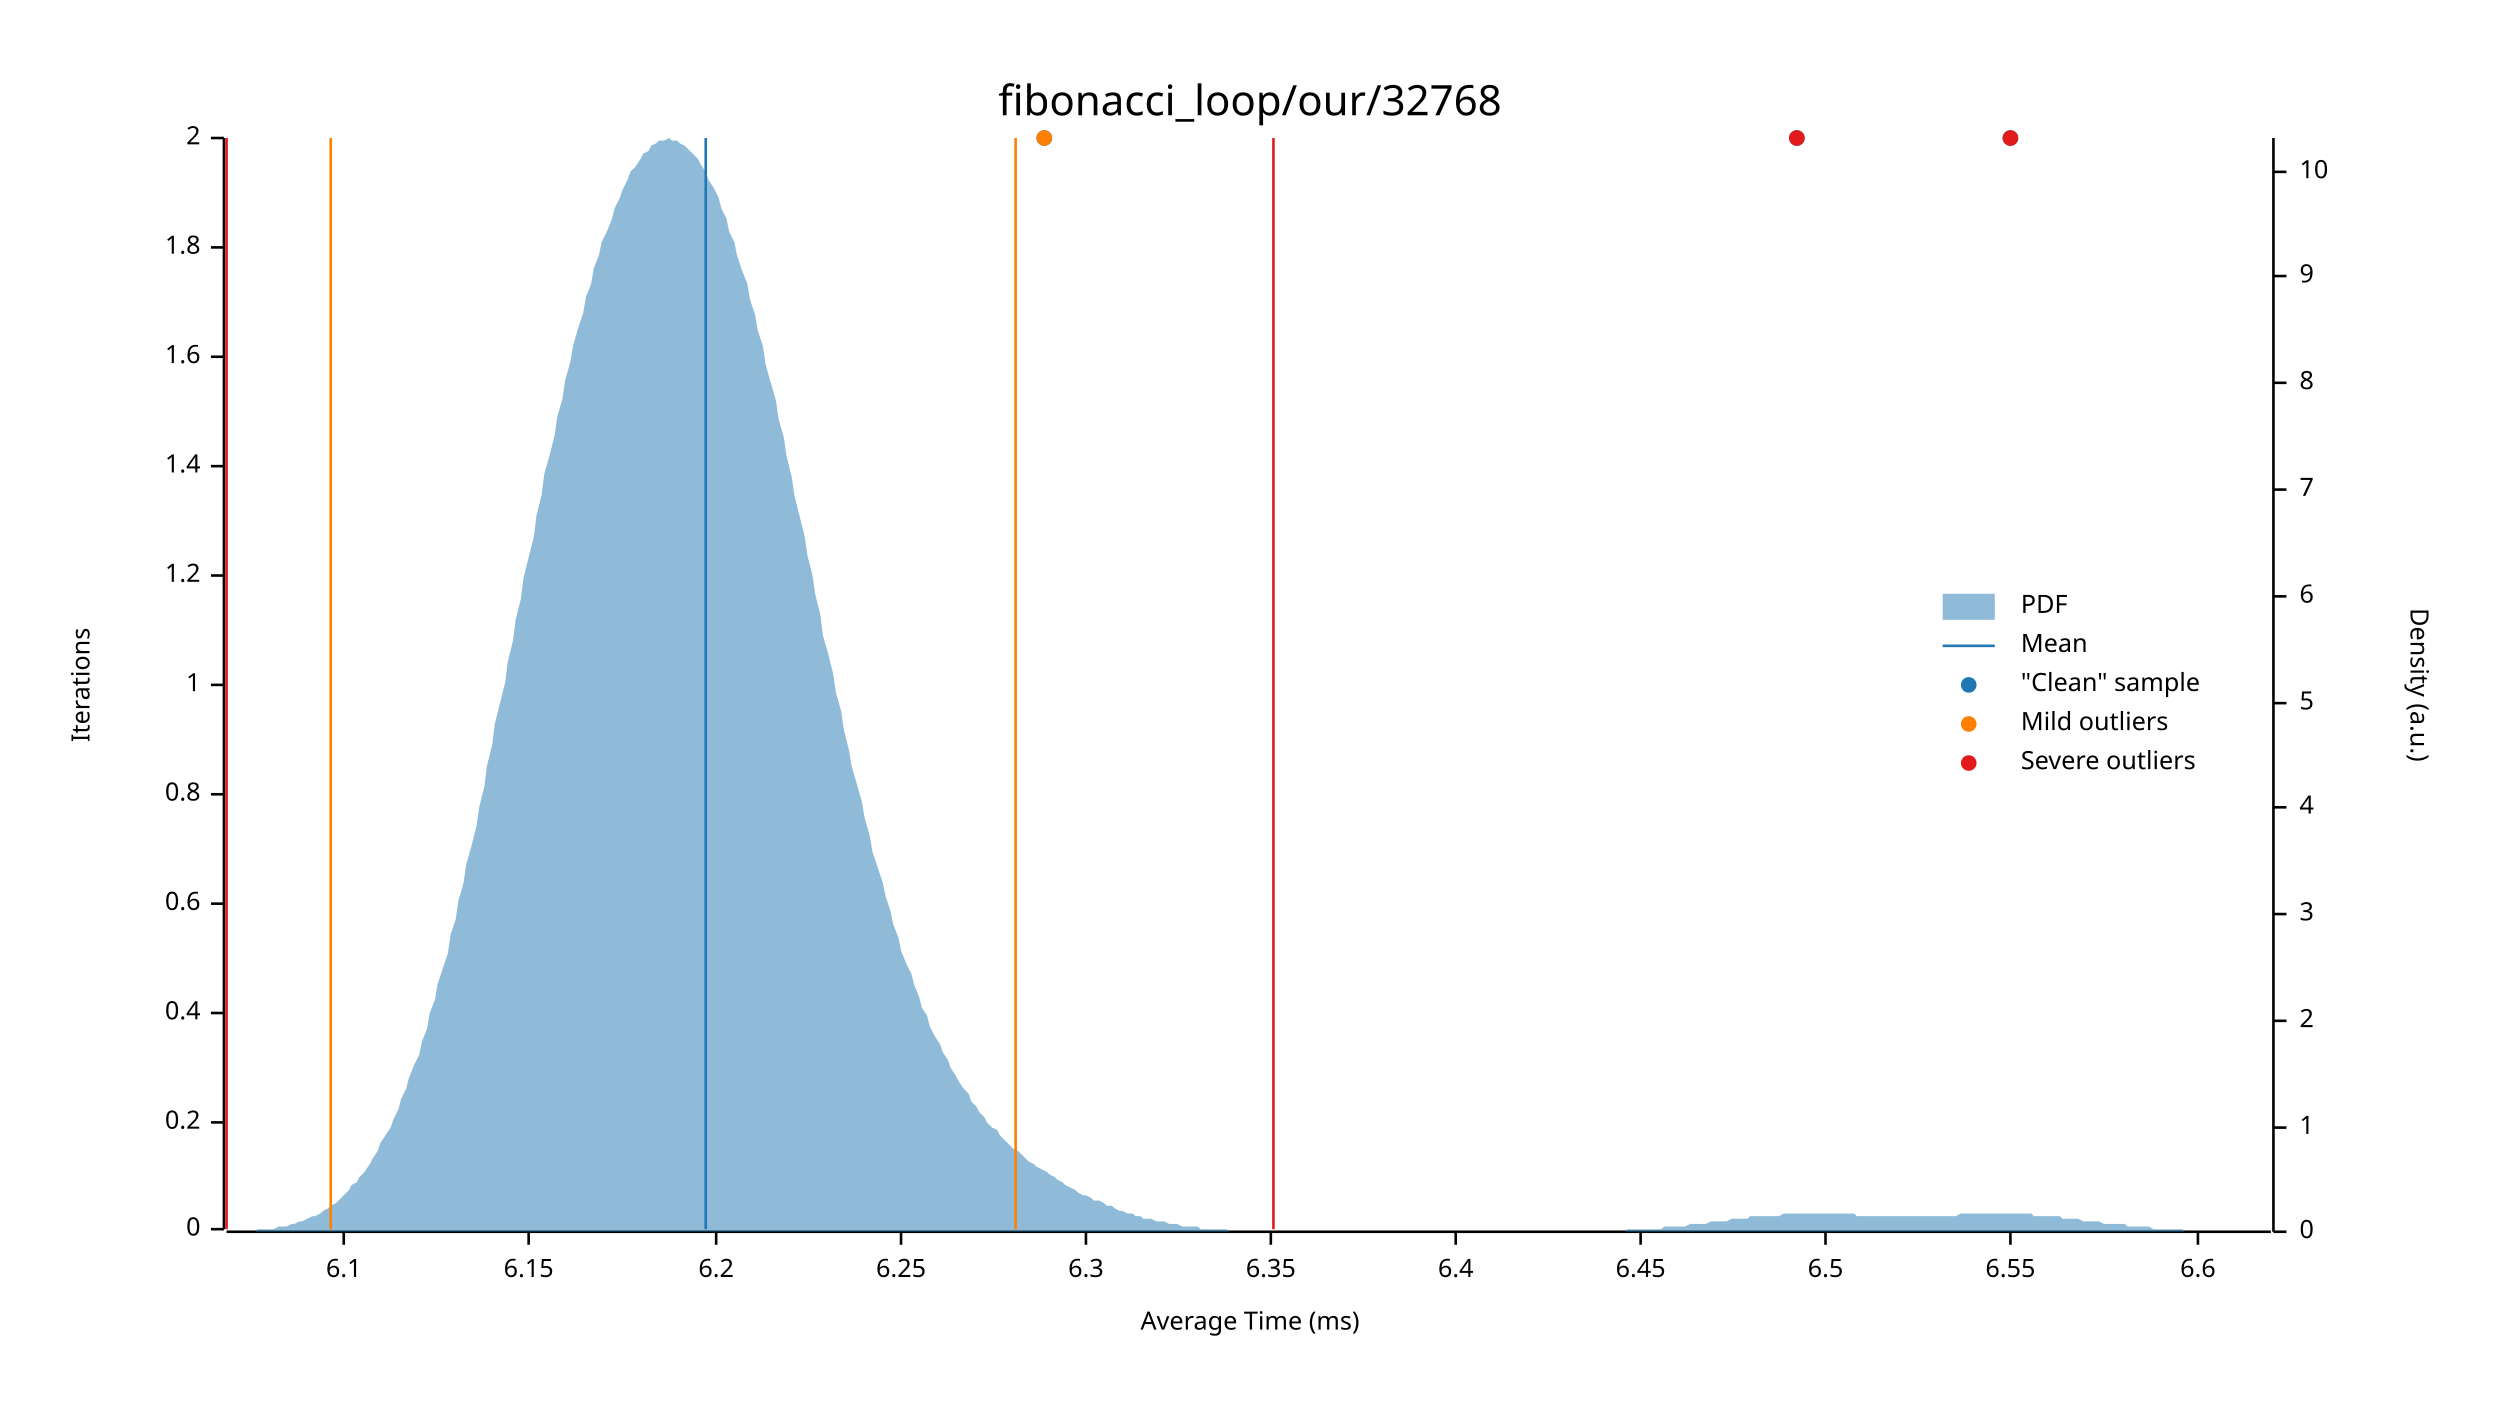
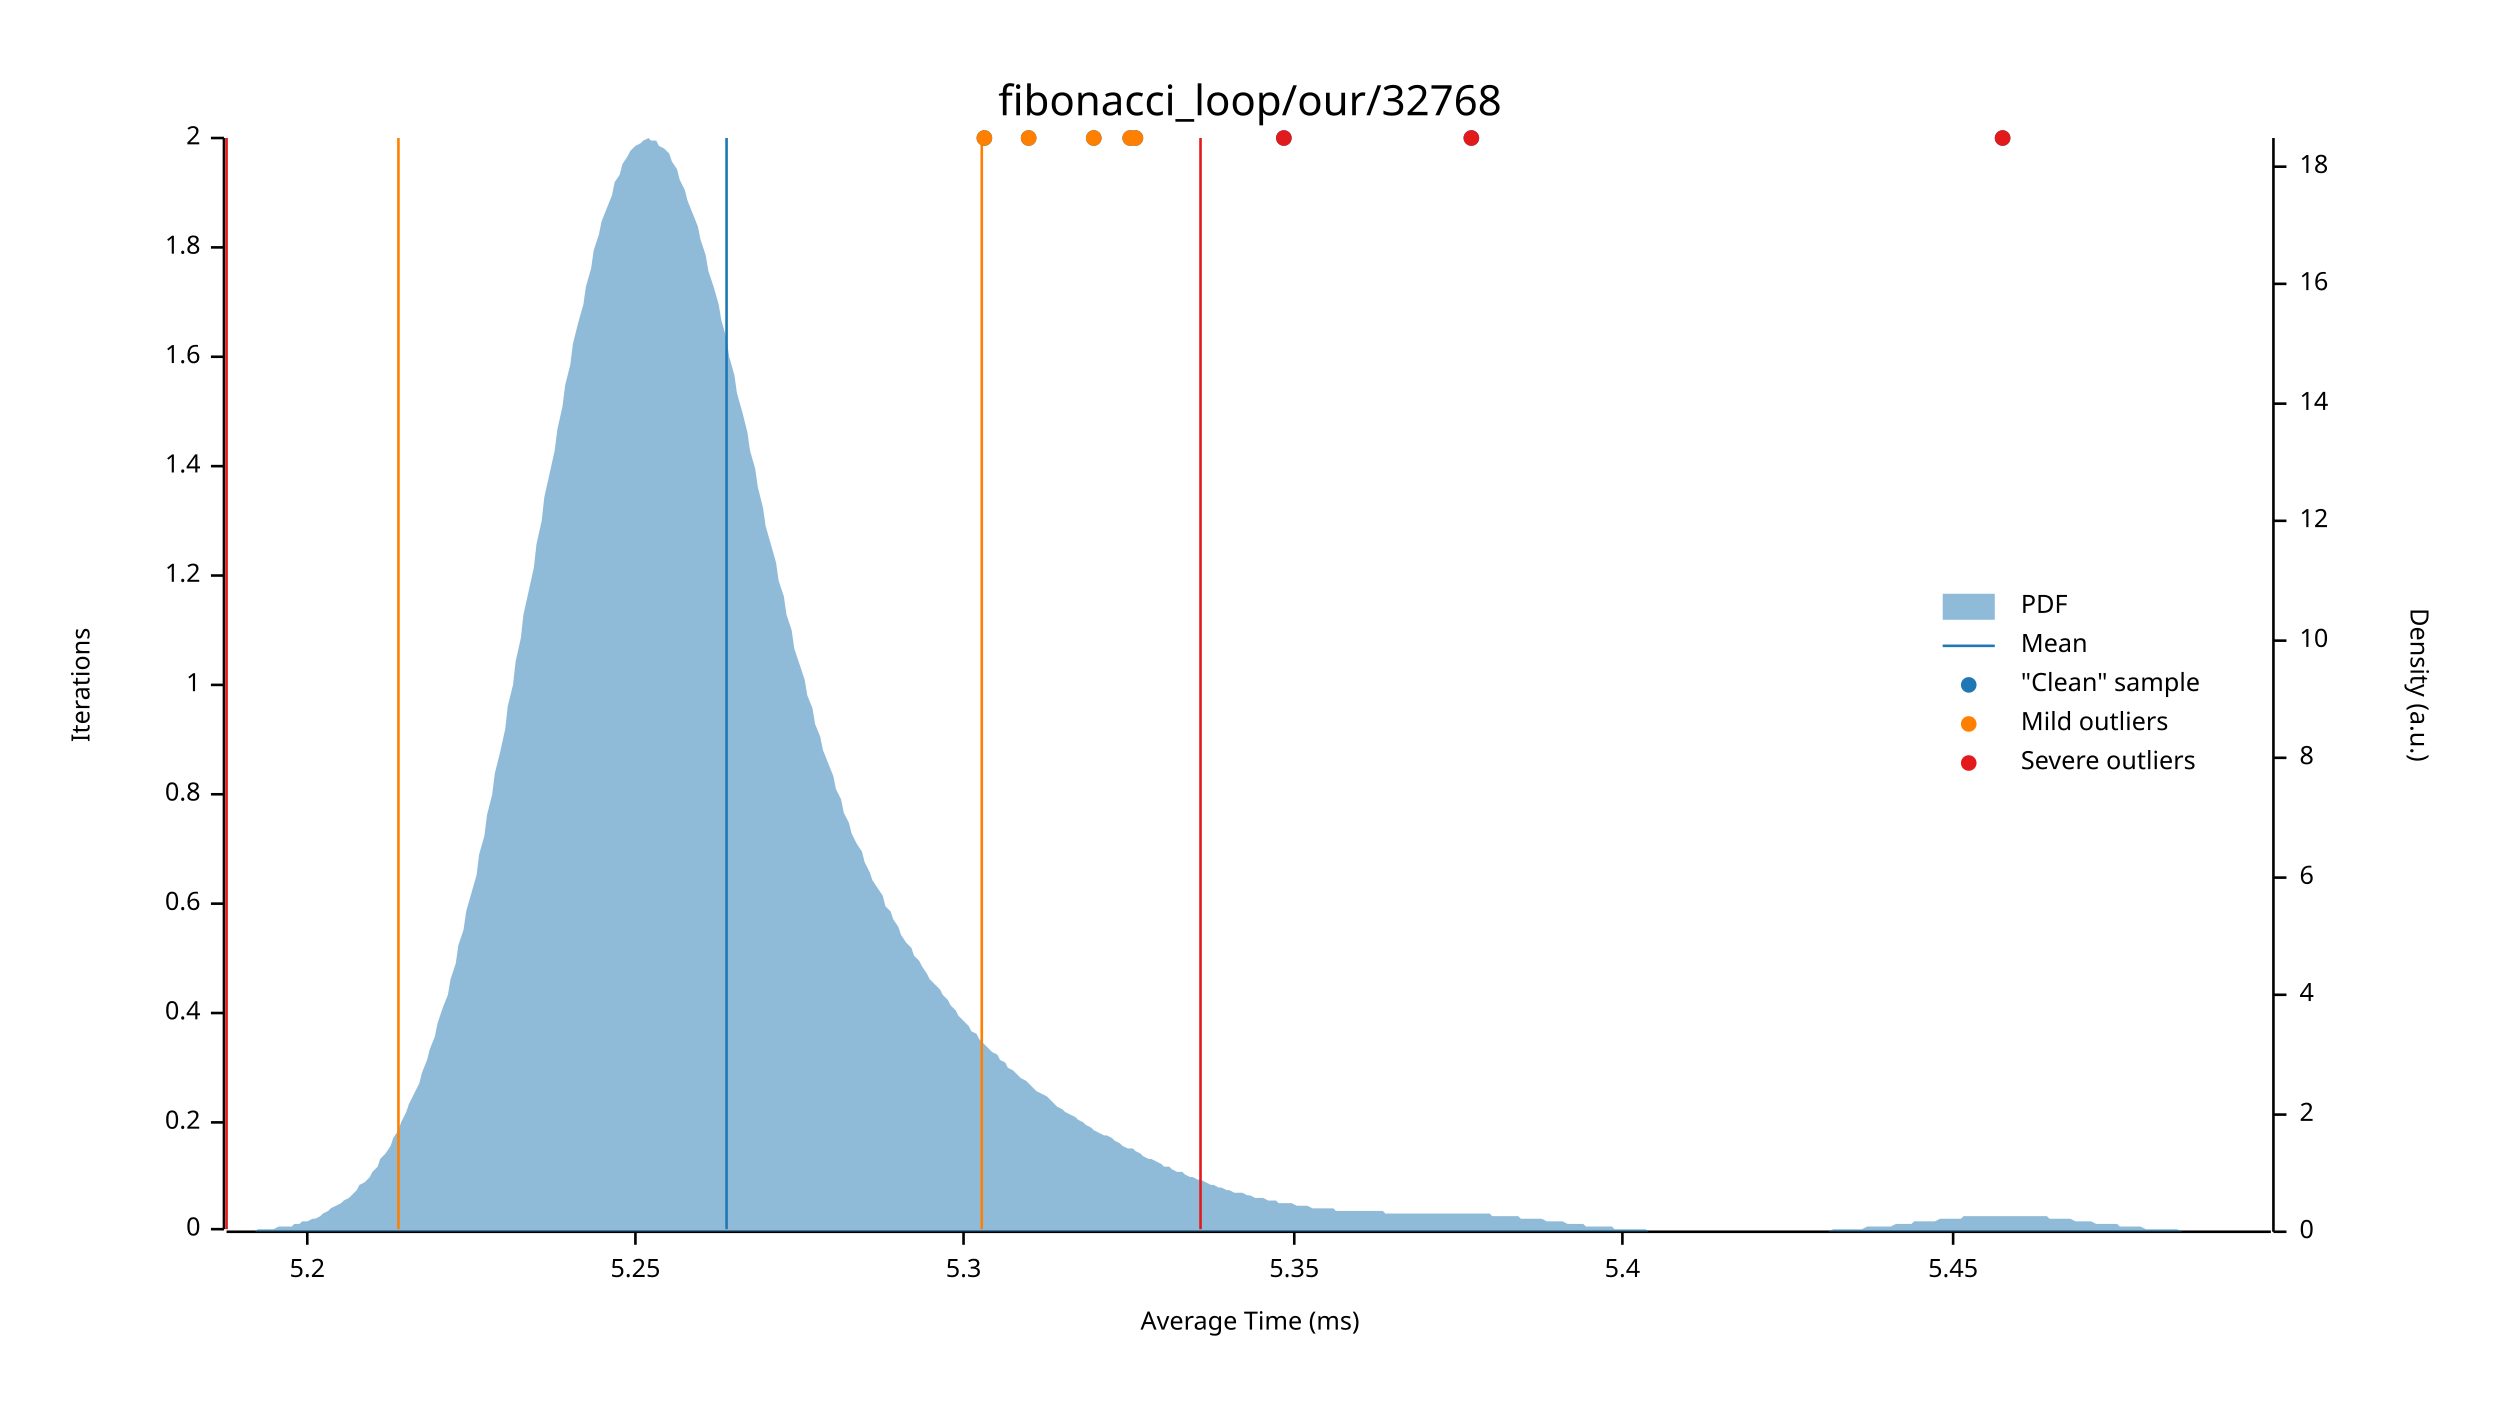
<svg xmlns="http://www.w3.org/2000/svg" width="960" height="540" viewBox="0 0 960 540">
  <text x="480" y="32" dy="0.76em" text-anchor="middle" font-family="sans-serif" font-size="16.129" opacity="1" fill="#000000">
fibonacci_loop/our/32768
</text>
  <text x="27" y="263" dy="0.76em" text-anchor="middle" font-family="sans-serif" font-size="9.677" opacity="1" fill="#000000" transform="rotate(270, 27, 263)">
Iterations
</text>
  <text x="480" y="513" dy="-0.5ex" text-anchor="middle" font-family="sans-serif" font-size="9.677" opacity="1" fill="#000000">
Average Time (ms)
</text>
  <polyline fill="none" opacity="1" stroke="#000000" stroke-width="1" points="86,53 86,472 " />
  <text x="77" y="472" dy="0.5ex" text-anchor="end" font-family="sans-serif" font-size="9.677" opacity="1" fill="#000000">
0
</text>
  <polyline fill="none" opacity="1" stroke="#000000" stroke-width="1" points="81,472 86,472 " />
  <text x="77" y="431" dy="0.5ex" text-anchor="end" font-family="sans-serif" font-size="9.677" opacity="1" fill="#000000">
0.2
</text>
  <polyline fill="none" opacity="1" stroke="#000000" stroke-width="1" points="81,431 86,431 " />
  <text x="77" y="389" dy="0.5ex" text-anchor="end" font-family="sans-serif" font-size="9.677" opacity="1" fill="#000000">
0.4
</text>
  <polyline fill="none" opacity="1" stroke="#000000" stroke-width="1" points="81,389 86,389 " />
  <text x="77" y="347" dy="0.5ex" text-anchor="end" font-family="sans-serif" font-size="9.677" opacity="1" fill="#000000">
0.6
</text>
  <polyline fill="none" opacity="1" stroke="#000000" stroke-width="1" points="81,347 86,347 " />
  <text x="77" y="305" dy="0.5ex" text-anchor="end" font-family="sans-serif" font-size="9.677" opacity="1" fill="#000000">
0.8
</text>
  <polyline fill="none" opacity="1" stroke="#000000" stroke-width="1" points="81,305 86,305 " />
  <text x="77" y="263" dy="0.5ex" text-anchor="end" font-family="sans-serif" font-size="9.677" opacity="1" fill="#000000">
1
</text>
  <polyline fill="none" opacity="1" stroke="#000000" stroke-width="1" points="81,263 86,263 " />
  <text x="77" y="221" dy="0.5ex" text-anchor="end" font-family="sans-serif" font-size="9.677" opacity="1" fill="#000000">
1.2
</text>
  <polyline fill="none" opacity="1" stroke="#000000" stroke-width="1" points="81,221 86,221 " />
  <text x="77" y="179" dy="0.5ex" text-anchor="end" font-family="sans-serif" font-size="9.677" opacity="1" fill="#000000">
1.4
</text>
  <polyline fill="none" opacity="1" stroke="#000000" stroke-width="1" points="81,179 86,179 " />
  <text x="77" y="137" dy="0.5ex" text-anchor="end" font-family="sans-serif" font-size="9.677" opacity="1" fill="#000000">
1.6
</text>
  <polyline fill="none" opacity="1" stroke="#000000" stroke-width="1" points="81,137 86,137 " />
  <text x="77" y="95" dy="0.5ex" text-anchor="end" font-family="sans-serif" font-size="9.677" opacity="1" fill="#000000">
1.8
</text>
  <polyline fill="none" opacity="1" stroke="#000000" stroke-width="1" points="81,95 86,95 " />
  <text x="77" y="53" dy="0.5ex" text-anchor="end" font-family="sans-serif" font-size="9.677" opacity="1" fill="#000000">
2
</text>
  <polyline fill="none" opacity="1" stroke="#000000" stroke-width="1" points="81,53 86,53 " />
  <polyline fill="none" opacity="1" stroke="#000000" stroke-width="1" points="87,473 872,473 " />
-   <text x="132" y="483" dy="0.76em" text-anchor="middle" font-family="sans-serif" font-size="9.677" opacity="1" fill="#000000">
- 6.1
+   <text x="118" y="483" dy="0.76em" text-anchor="middle" font-family="sans-serif" font-size="9.677" opacity="1" fill="#000000">
+ 5.2
</text>
-   <polyline fill="none" opacity="1" stroke="#000000" stroke-width="1" points="132,473 132,478 " />
-   <text x="203" y="483" dy="0.76em" text-anchor="middle" font-family="sans-serif" font-size="9.677" opacity="1" fill="#000000">
- 6.15
+   <polyline fill="none" opacity="1" stroke="#000000" stroke-width="1" points="118,473 118,478 " />
+   <text x="244" y="483" dy="0.76em" text-anchor="middle" font-family="sans-serif" font-size="9.677" opacity="1" fill="#000000">
+ 5.25
</text>
-   <polyline fill="none" opacity="1" stroke="#000000" stroke-width="1" points="203,473 203,478 " />
-   <text x="275" y="483" dy="0.76em" text-anchor="middle" font-family="sans-serif" font-size="9.677" opacity="1" fill="#000000">
- 6.2
+   <polyline fill="none" opacity="1" stroke="#000000" stroke-width="1" points="244,473 244,478 " />
+   <text x="370" y="483" dy="0.76em" text-anchor="middle" font-family="sans-serif" font-size="9.677" opacity="1" fill="#000000">
+ 5.3
</text>
-   <polyline fill="none" opacity="1" stroke="#000000" stroke-width="1" points="275,473 275,478 " />
-   <text x="346" y="483" dy="0.76em" text-anchor="middle" font-family="sans-serif" font-size="9.677" opacity="1" fill="#000000">
- 6.25
+   <polyline fill="none" opacity="1" stroke="#000000" stroke-width="1" points="370,473 370,478 " />
+   <text x="497" y="483" dy="0.76em" text-anchor="middle" font-family="sans-serif" font-size="9.677" opacity="1" fill="#000000">
+ 5.35
</text>
-   <polyline fill="none" opacity="1" stroke="#000000" stroke-width="1" points="346,473 346,478 " />
-   <text x="417" y="483" dy="0.76em" text-anchor="middle" font-family="sans-serif" font-size="9.677" opacity="1" fill="#000000">
- 6.3
+   <polyline fill="none" opacity="1" stroke="#000000" stroke-width="1" points="497,473 497,478 " />
+   <text x="623" y="483" dy="0.76em" text-anchor="middle" font-family="sans-serif" font-size="9.677" opacity="1" fill="#000000">
+ 5.4
</text>
-   <polyline fill="none" opacity="1" stroke="#000000" stroke-width="1" points="417,473 417,478 " />
-   <text x="488" y="483" dy="0.76em" text-anchor="middle" font-family="sans-serif" font-size="9.677" opacity="1" fill="#000000">
- 6.35
+   <polyline fill="none" opacity="1" stroke="#000000" stroke-width="1" points="623,473 623,478 " />
+   <text x="750" y="483" dy="0.76em" text-anchor="middle" font-family="sans-serif" font-size="9.677" opacity="1" fill="#000000">
+ 5.45
</text>
-   <polyline fill="none" opacity="1" stroke="#000000" stroke-width="1" points="488,473 488,478 " />
-   <text x="559" y="483" dy="0.76em" text-anchor="middle" font-family="sans-serif" font-size="9.677" opacity="1" fill="#000000">
- 6.4
- </text>
-   <polyline fill="none" opacity="1" stroke="#000000" stroke-width="1" points="559,473 559,478 " />
-   <text x="630" y="483" dy="0.76em" text-anchor="middle" font-family="sans-serif" font-size="9.677" opacity="1" fill="#000000">
- 6.45
- </text>
-   <polyline fill="none" opacity="1" stroke="#000000" stroke-width="1" points="630,473 630,478 " />
-   <text x="701" y="483" dy="0.76em" text-anchor="middle" font-family="sans-serif" font-size="9.677" opacity="1" fill="#000000">
- 6.5
- </text>
-   <polyline fill="none" opacity="1" stroke="#000000" stroke-width="1" points="701,473 701,478 " />
-   <text x="772" y="483" dy="0.76em" text-anchor="middle" font-family="sans-serif" font-size="9.677" opacity="1" fill="#000000">
- 6.55
- </text>
-   <polyline fill="none" opacity="1" stroke="#000000" stroke-width="1" points="772,473 772,478 " />
-   <text x="844" y="483" dy="0.76em" text-anchor="middle" font-family="sans-serif" font-size="9.677" opacity="1" fill="#000000">
- 6.6
- </text>
-   <polyline fill="none" opacity="1" stroke="#000000" stroke-width="1" points="844,473 844,478 " />
+   <polyline fill="none" opacity="1" stroke="#000000" stroke-width="1" points="750,473 750,478 " />
  <text x="933" y="263" dy="0.76em" text-anchor="middle" font-family="sans-serif" font-size="9.677" opacity="1" fill="#000000" transform="rotate(90, 933, 263)">
Density (a.u.)
</text>
  <polyline fill="none" opacity="1" stroke="#000000" stroke-width="1" points="873,53 873,473 " />
  <text x="883" y="473" dy="0.5ex" text-anchor="start" font-family="sans-serif" font-size="9.677" opacity="1" fill="#000000">
0
</text>
  <polyline fill="none" opacity="1" stroke="#000000" stroke-width="1" points="873,473 878,473 " />
-   <text x="883" y="433" dy="0.5ex" text-anchor="start" font-family="sans-serif" font-size="9.677" opacity="1" fill="#000000">
- 1
- </text>
-   <polyline fill="none" opacity="1" stroke="#000000" stroke-width="1" points="873,433 878,433 " />
-   <text x="883" y="392" dy="0.5ex" text-anchor="start" font-family="sans-serif" font-size="9.677" opacity="1" fill="#000000">
+   <text x="883" y="428" dy="0.5ex" text-anchor="start" font-family="sans-serif" font-size="9.677" opacity="1" fill="#000000">
2
</text>
-   <polyline fill="none" opacity="1" stroke="#000000" stroke-width="1" points="873,392 878,392 " />
-   <text x="883" y="351" dy="0.5ex" text-anchor="start" font-family="sans-serif" font-size="9.677" opacity="1" fill="#000000">
- 3
- </text>
-   <polyline fill="none" opacity="1" stroke="#000000" stroke-width="1" points="873,351 878,351 " />
-   <text x="883" y="310" dy="0.5ex" text-anchor="start" font-family="sans-serif" font-size="9.677" opacity="1" fill="#000000">
+   <polyline fill="none" opacity="1" stroke="#000000" stroke-width="1" points="873,428 878,428 " />
+   <text x="883" y="382" dy="0.5ex" text-anchor="start" font-family="sans-serif" font-size="9.677" opacity="1" fill="#000000">
4
</text>
-   <polyline fill="none" opacity="1" stroke="#000000" stroke-width="1" points="873,310 878,310 " />
-   <text x="883" y="270" dy="0.5ex" text-anchor="start" font-family="sans-serif" font-size="9.677" opacity="1" fill="#000000">
- 5
- </text>
-   <polyline fill="none" opacity="1" stroke="#000000" stroke-width="1" points="873,270 878,270 " />
-   <text x="883" y="229" dy="0.5ex" text-anchor="start" font-family="sans-serif" font-size="9.677" opacity="1" fill="#000000">
+   <polyline fill="none" opacity="1" stroke="#000000" stroke-width="1" points="873,382 878,382 " />
+   <text x="883" y="337" dy="0.5ex" text-anchor="start" font-family="sans-serif" font-size="9.677" opacity="1" fill="#000000">
6
</text>
-   <polyline fill="none" opacity="1" stroke="#000000" stroke-width="1" points="873,229 878,229 " />
-   <text x="883" y="188" dy="0.5ex" text-anchor="start" font-family="sans-serif" font-size="9.677" opacity="1" fill="#000000">
- 7
- </text>
-   <polyline fill="none" opacity="1" stroke="#000000" stroke-width="1" points="873,188 878,188 " />
-   <text x="883" y="147" dy="0.5ex" text-anchor="start" font-family="sans-serif" font-size="9.677" opacity="1" fill="#000000">
+   <polyline fill="none" opacity="1" stroke="#000000" stroke-width="1" points="873,337 878,337 " />
+   <text x="883" y="291" dy="0.5ex" text-anchor="start" font-family="sans-serif" font-size="9.677" opacity="1" fill="#000000">
8
</text>
-   <polyline fill="none" opacity="1" stroke="#000000" stroke-width="1" points="873,147 878,147 " />
-   <text x="883" y="106" dy="0.5ex" text-anchor="start" font-family="sans-serif" font-size="9.677" opacity="1" fill="#000000">
- 9
- </text>
-   <polyline fill="none" opacity="1" stroke="#000000" stroke-width="1" points="873,106 878,106 " />
-   <text x="883" y="66" dy="0.5ex" text-anchor="start" font-family="sans-serif" font-size="9.677" opacity="1" fill="#000000">
+   <polyline fill="none" opacity="1" stroke="#000000" stroke-width="1" points="873,291 878,291 " />
+   <text x="883" y="246" dy="0.5ex" text-anchor="start" font-family="sans-serif" font-size="9.677" opacity="1" fill="#000000">
10
</text>
-   <polyline fill="none" opacity="1" stroke="#000000" stroke-width="1" points="873,66 878,66 " />
-   <polygon opacity="0.5" fill="#1F78B4" points="87,473 88,473 90,473 91,473 93,473 94,473 96,473 98,473 99,472 101,472 102,472 104,472 105,472 107,471 109,471 110,471 112,470 113,470 115,469 116,469 118,468 120,467 121,467 123,466 124,465 126,464 127,463 129,462 131,460 132,459 134,457 135,455 137,454 138,452 140,450 142,447 143,445 145,442 146,439 148,436 150,433 151,430 153,426 154,422 156,418 157,414 159,409 161,405 162,400 164,395 165,389 167,384 168,378 170,372 172,366 173,359 175,353 176,346 178,339 179,332 181,325 183,317 184,310 186,302 187,294 189,286 190,278 192,270 194,262 195,254 197,246 198,238 200,230 201,222 203,214 205,206 206,198 208,190 209,182 211,175 213,167 214,160 216,153 217,146 219,139 220,133 222,126 224,120 225,114 227,109 228,103 230,98 231,93 233,89 235,84 236,80 238,76 239,73 241,69 242,66 244,64 246,61 247,59 249,58 250,56 252,55 253,54 255,54 257,53 258,54 260,54 261,55 263,56 264,57 266,59 268,61 269,63 271,66 272,69 274,72 276,76 277,80 279,84 280,89 282,93 283,98 285,104 287,109 288,115 290,121 291,127 293,133 294,140 296,147 298,154 299,161 301,168 302,175 304,183 305,190 307,198 309,206 310,213 312,221 313,228 315,236 316,244 318,251 320,259 321,266 323,273 324,280 326,288 327,294 329,301 331,308 332,314 334,321 335,327 337,333 339,339 340,344 342,350 343,355 345,360 346,365 348,370 350,374 351,378 353,383 354,387 356,390 357,394 359,398 361,401 362,404 364,407 365,410 367,413 368,415 370,418 372,420 373,423 375,425 376,427 378,429 379,431 381,433 383,434 384,436 386,438 387,439 389,441 391,442 392,443 394,445 395,446 397,447 398,448 400,449 402,450 403,451 405,452 406,453 408,454 409,455 411,456 413,457 414,458 416,459 417,459 419,460 420,461 422,461 424,462 425,463 427,463 428,464 430,465 431,465 433,466 435,466 436,467 438,467 439,468 441,468 442,468 444,469 446,469 447,469 449,470 450,470 452,470 454,471 455,471 457,471 458,471 460,471 461,472 463,472 465,472 466,472 468,472 469,472 471,472 472,473 474,473 476,473 477,473 479,473 480,473 482,473 483,473 485,473 487,473 488,473 490,473 491,473 493,473 494,473 496,473 498,473 499,473 501,473 502,473 504,473 505,473 507,473 509,473 510,473 512,473 513,473 515,473 517,473 518,473 520,473 521,473 523,473 524,473 526,473 528,473 529,473 531,473 532,473 534,473 535,473 537,473 539,473 540,473 542,473 543,473 545,473 546,473 548,473 550,473 551,473 553,473 554,473 556,473 557,473 559,473 561,473 562,473 564,473 565,473 567,473 568,473 570,473 572,473 573,473 575,473 576,473 578,473 580,473 581,473 583,473 584,473 586,473 587,473 589,473 591,473 592,473 594,473 595,473 597,473 598,473 600,473 602,473 603,473 605,473 606,473 608,473 609,473 611,473 613,473 614,473 616,473 617,473 619,473 620,473 622,473 624,473 625,472 627,472 628,472 630,472 632,472 633,472 635,472 636,472 638,472 639,471 641,471 643,471 644,471 646,471 647,471 649,470 650,470 652,470 654,470 655,470 657,469 658,469 660,469 661,469 663,469 665,468 666,468 668,468 669,468 671,468 672,467 674,467 676,467 677,467 679,467 680,467 682,467 683,467 685,466 687,466 688,466 690,466 691,466 693,466 695,466 696,466 698,466 699,466 701,466 702,466 704,466 706,466 707,466 709,466 710,466 712,466 713,467 715,467 717,467 718,467 720,467 721,467 723,467 724,467 726,467 728,467 729,467 731,467 732,467 734,467 735,467 737,467 739,467 740,467 742,467 743,467 745,467 746,467 748,467 750,467 751,467 753,466 754,466 756,466 758,466 759,466 761,466 762,466 764,466 765,466 767,466 769,466 770,466 772,466 773,466 775,466 776,466 778,466 780,466 781,467 783,467 784,467 786,467 787,467 789,467 791,467 792,468 794,468 795,468 797,468 798,468 800,469 802,469 803,469 805,469 806,469 808,470 809,470 811,470 813,470 814,470 816,470 817,471 819,471 821,471 822,471 824,471 825,471 827,472 828,472 830,472 832,472 833,472 835,472 836,472 838,472 839,473 841,473 843,473 844,473 846,473 847,473 849,473 850,473 852,473 854,473 855,473 857,473 858,473 860,473 861,473 863,473 865,473 866,473 868,473 869,473 871,473 873,473 873,473 87,473 " />
-   <polyline fill="none" opacity="1" stroke="#1F78B4" stroke-width="1" points="271,472 271,53 " />
-   <polyline fill="none" opacity="1" stroke="#FF7F00" stroke-width="1" points="127,472 127,53 " />
-   <polyline fill="none" opacity="1" stroke="#FF7F00" stroke-width="1" points="390,472 390,53 " />
+   <polyline fill="none" opacity="1" stroke="#000000" stroke-width="1" points="873,246 878,246 " />
+   <text x="883" y="200" dy="0.5ex" text-anchor="start" font-family="sans-serif" font-size="9.677" opacity="1" fill="#000000">
+ 12
+ </text>
+   <polyline fill="none" opacity="1" stroke="#000000" stroke-width="1" points="873,200 878,200 " />
+   <text x="883" y="155" dy="0.5ex" text-anchor="start" font-family="sans-serif" font-size="9.677" opacity="1" fill="#000000">
+ 14
+ </text>
+   <polyline fill="none" opacity="1" stroke="#000000" stroke-width="1" points="873,155 878,155 " />
+   <text x="883" y="109" dy="0.5ex" text-anchor="start" font-family="sans-serif" font-size="9.677" opacity="1" fill="#000000">
+ 16
+ </text>
+   <polyline fill="none" opacity="1" stroke="#000000" stroke-width="1" points="873,109 878,109 " />
+   <text x="883" y="64" dy="0.5ex" text-anchor="start" font-family="sans-serif" font-size="9.677" opacity="1" fill="#000000">
+ 18
+ </text>
+   <polyline fill="none" opacity="1" stroke="#000000" stroke-width="1" points="873,64 878,64 " />
+   <polygon opacity="0.5" fill="#1F78B4" points="87,473 88,473 90,473 91,473 93,473 94,473 96,473 98,473 99,472 101,472 102,472 104,472 105,472 107,471 109,471 110,471 112,471 113,470 115,470 116,469 118,469 120,468 121,468 123,467 124,466 126,465 127,464 129,463 131,462 132,461 134,460 135,459 137,457 138,455 140,454 142,452 143,450 145,448 146,445 148,443 150,440 151,437 153,434 154,431 156,427 157,424 159,420 161,416 162,412 164,407 165,403 167,398 168,393 170,387 172,382 173,376 175,370 176,363 178,357 179,350 181,343 183,336 184,328 186,321 187,313 189,305 190,297 192,289 194,280 195,271 197,263 198,254 200,245 201,236 203,227 205,218 206,209 208,200 209,191 211,182 213,173 214,165 216,156 217,148 219,140 220,132 222,124 224,117 225,110 227,103 228,96 230,90 231,85 233,80 235,75 236,70 238,67 239,63 241,60 242,58 244,56 246,55 247,54 249,53 250,54 252,54 253,56 255,57 257,59 258,62 260,65 261,69 263,73 264,77 266,82 268,87 269,92 271,98 272,104 274,110 276,117 277,123 279,130 280,137 282,144 283,151 285,158 287,166 288,173 290,180 291,187 293,195 294,202 296,209 298,216 299,223 301,229 302,236 304,242 305,249 307,255 309,261 310,267 312,272 313,278 315,283 316,288 318,293 320,298 321,303 323,307 324,312 326,316 327,320 329,324 331,327 332,331 334,335 335,338 337,341 339,344 340,348 342,350 343,353 345,356 346,359 348,362 350,364 351,367 353,369 354,371 356,374 357,376 359,378 361,380 362,382 364,384 365,386 367,388 368,390 370,392 372,394 373,396 375,397 376,399 378,401 379,402 381,404 383,405 384,407 386,408 387,410 389,411 391,413 392,414 394,415 395,416 397,418 398,419 400,420 402,421 403,422 405,424 406,425 408,426 409,427 411,428 413,429 414,430 416,431 417,432 419,433 420,434 422,435 424,436 425,436 427,437 428,438 430,439 431,440 433,441 435,441 436,442 438,443 439,444 441,445 442,445 444,446 446,447 447,448 449,448 450,449 452,450 454,450 455,451 457,452 458,452 460,453 461,453 463,454 465,455 466,455 468,456 469,456 471,457 472,457 474,458 476,458 477,458 479,459 480,459 482,460 483,460 485,460 487,461 488,461 490,461 491,462 493,462 494,462 496,462 498,463 499,463 501,463 502,463 504,464 505,464 507,464 509,464 510,464 512,464 513,465 515,465 517,465 518,465 520,465 521,465 523,465 524,465 526,465 528,465 529,465 531,465 532,466 534,466 535,466 537,466 539,466 540,466 542,466 543,466 545,466 546,466 548,466 550,466 551,466 553,466 554,466 556,466 557,466 559,466 561,466 562,466 564,466 565,466 567,466 568,466 570,466 572,466 573,467 575,467 576,467 578,467 580,467 581,467 583,467 584,468 586,468 587,468 589,468 591,468 592,468 594,469 595,469 597,469 598,469 600,469 602,470 603,470 605,470 606,470 608,470 609,471 611,471 613,471 614,471 616,471 617,471 619,471 620,472 622,472 624,472 625,472 627,472 628,472 630,472 632,472 633,473 635,473 636,473 638,473 639,473 641,473 643,473 644,473 646,473 647,473 649,473 650,473 652,473 654,473 655,473 657,473 658,473 660,473 661,473 663,473 665,473 666,473 668,473 669,473 671,473 672,473 674,473 676,473 677,473 679,473 680,473 682,473 683,473 685,473 687,473 688,473 690,473 691,473 693,473 695,473 696,473 698,473 699,473 701,473 702,473 704,472 706,472 707,472 709,472 710,472 712,472 713,472 715,472 717,471 718,471 720,471 721,471 723,471 724,471 726,471 728,470 729,470 731,470 732,470 734,470 735,469 737,469 739,469 740,469 742,469 743,469 745,468 746,468 748,468 750,468 751,468 753,468 754,467 756,467 758,467 759,467 761,467 762,467 764,467 765,467 767,467 769,467 770,467 772,467 773,467 775,467 776,467 778,467 780,467 781,467 783,467 784,467 786,467 787,468 789,468 791,468 792,468 794,468 795,468 797,469 798,469 800,469 802,469 803,469 805,470 806,470 808,470 809,470 811,470 813,470 814,471 816,471 817,471 819,471 821,471 822,471 824,472 825,472 827,472 828,472 830,472 832,472 833,472 835,472 836,472 838,473 839,473 841,473 843,473 844,473 846,473 847,473 849,473 850,473 852,473 854,473 855,473 857,473 858,473 860,473 861,473 863,473 865,473 866,473 868,473 869,473 871,473 873,473 873,473 87,473 " />
+   <polyline fill="none" opacity="1" stroke="#1F78B4" stroke-width="1" points="279,472 279,53 " />
+   <polyline fill="none" opacity="1" stroke="#FF7F00" stroke-width="1" points="153,472 153,53 " />
+   <polyline fill="none" opacity="1" stroke="#FF7F00" stroke-width="1" points="377,472 377,53 " />
  <polyline fill="none" opacity="1" stroke="#E31A1C" stroke-width="1" points="87,472 87,53 " />
-   <polyline fill="none" opacity="1" stroke="#E31A1C" stroke-width="1" points="489,472 489,53 " />
-   <circle cx="690" cy="53" r="3" opacity="1" fill="#1F78B4" stroke="none" stroke-width="1" />
-   <circle cx="401" cy="53" r="3" opacity="1" fill="#1F78B4" stroke="none" stroke-width="1" />
-   <circle cx="772" cy="53" r="3" opacity="1" fill="#1F78B4" stroke="none" stroke-width="1" />
-   <circle cx="401" cy="53" r="3" opacity="1" fill="#FF7F00" stroke="none" stroke-width="1" />
-   <circle cx="690" cy="53" r="3" opacity="1" fill="#E31A1C" stroke="none" stroke-width="1" />
-   <circle cx="772" cy="53" r="3" opacity="1" fill="#E31A1C" stroke="none" stroke-width="1" />
+   <polyline fill="none" opacity="1" stroke="#E31A1C" stroke-width="1" points="461,472 461,53 " />
+   <circle cx="493" cy="53" r="3" opacity="1" fill="#1F78B4" stroke="none" stroke-width="1" />
+   <circle cx="420" cy="53" r="3" opacity="1" fill="#1F78B4" stroke="none" stroke-width="1" />
+   <circle cx="769" cy="53" r="3" opacity="1" fill="#1F78B4" stroke="none" stroke-width="1" />
+   <circle cx="565" cy="53" r="3" opacity="1" fill="#1F78B4" stroke="none" stroke-width="1" />
+   <circle cx="436" cy="53" r="3" opacity="1" fill="#1F78B4" stroke="none" stroke-width="1" />
+   <circle cx="378" cy="53" r="3" opacity="1" fill="#1F78B4" stroke="none" stroke-width="1" />
+   <circle cx="395" cy="53" r="3" opacity="1" fill="#1F78B4" stroke="none" stroke-width="1" />
+   <circle cx="434" cy="53" r="3" opacity="1" fill="#1F78B4" stroke="none" stroke-width="1" />
+   <circle cx="420" cy="53" r="3" opacity="1" fill="#FF7F00" stroke="none" stroke-width="1" />
+   <circle cx="436" cy="53" r="3" opacity="1" fill="#FF7F00" stroke="none" stroke-width="1" />
+   <circle cx="378" cy="53" r="3" opacity="1" fill="#FF7F00" stroke="none" stroke-width="1" />
+   <circle cx="395" cy="53" r="3" opacity="1" fill="#FF7F00" stroke="none" stroke-width="1" />
+   <circle cx="434" cy="53" r="3" opacity="1" fill="#FF7F00" stroke="none" stroke-width="1" />
+   <circle cx="493" cy="53" r="3" opacity="1" fill="#E31A1C" stroke="none" stroke-width="1" />
+   <circle cx="769" cy="53" r="3" opacity="1" fill="#E31A1C" stroke="none" stroke-width="1" />
+   <circle cx="565" cy="53" r="3" opacity="1" fill="#E31A1C" stroke="none" stroke-width="1" />
  <text x="776" y="228" dy="0.76em" text-anchor="start" font-family="sans-serif" font-size="9.677" opacity="1" fill="#000000">
PDF
</text>
  <text x="776" y="243" dy="0.76em" text-anchor="start" font-family="sans-serif" font-size="9.677" opacity="1" fill="#000000">
Mean
</text>
  <text x="776" y="258" dy="0.76em" text-anchor="start" font-family="sans-serif" font-size="9.677" opacity="1" fill="#000000">
"Clean" sample
</text>
  <text x="776" y="273" dy="0.76em" text-anchor="start" font-family="sans-serif" font-size="9.677" opacity="1" fill="#000000">
Mild outliers
</text>
  <text x="776" y="288" dy="0.76em" text-anchor="start" font-family="sans-serif" font-size="9.677" opacity="1" fill="#000000">
Severe outliers
</text>
  <rect x="746" y="228" width="20" height="10" opacity="0.5" fill="#1F78B4" stroke="none" />
  <polyline fill="none" opacity="1" stroke="#1F78B4" stroke-width="1" points="746,248 766,248 " />
  <circle cx="756" cy="263" r="3" opacity="1" fill="#1F78B4" stroke="none" stroke-width="1" />
  <circle cx="756" cy="278" r="3" opacity="1" fill="#FF7F00" stroke="none" stroke-width="1" />
  <circle cx="756" cy="293" r="3" opacity="1" fill="#E31A1C" stroke="none" stroke-width="1" />
</svg>
